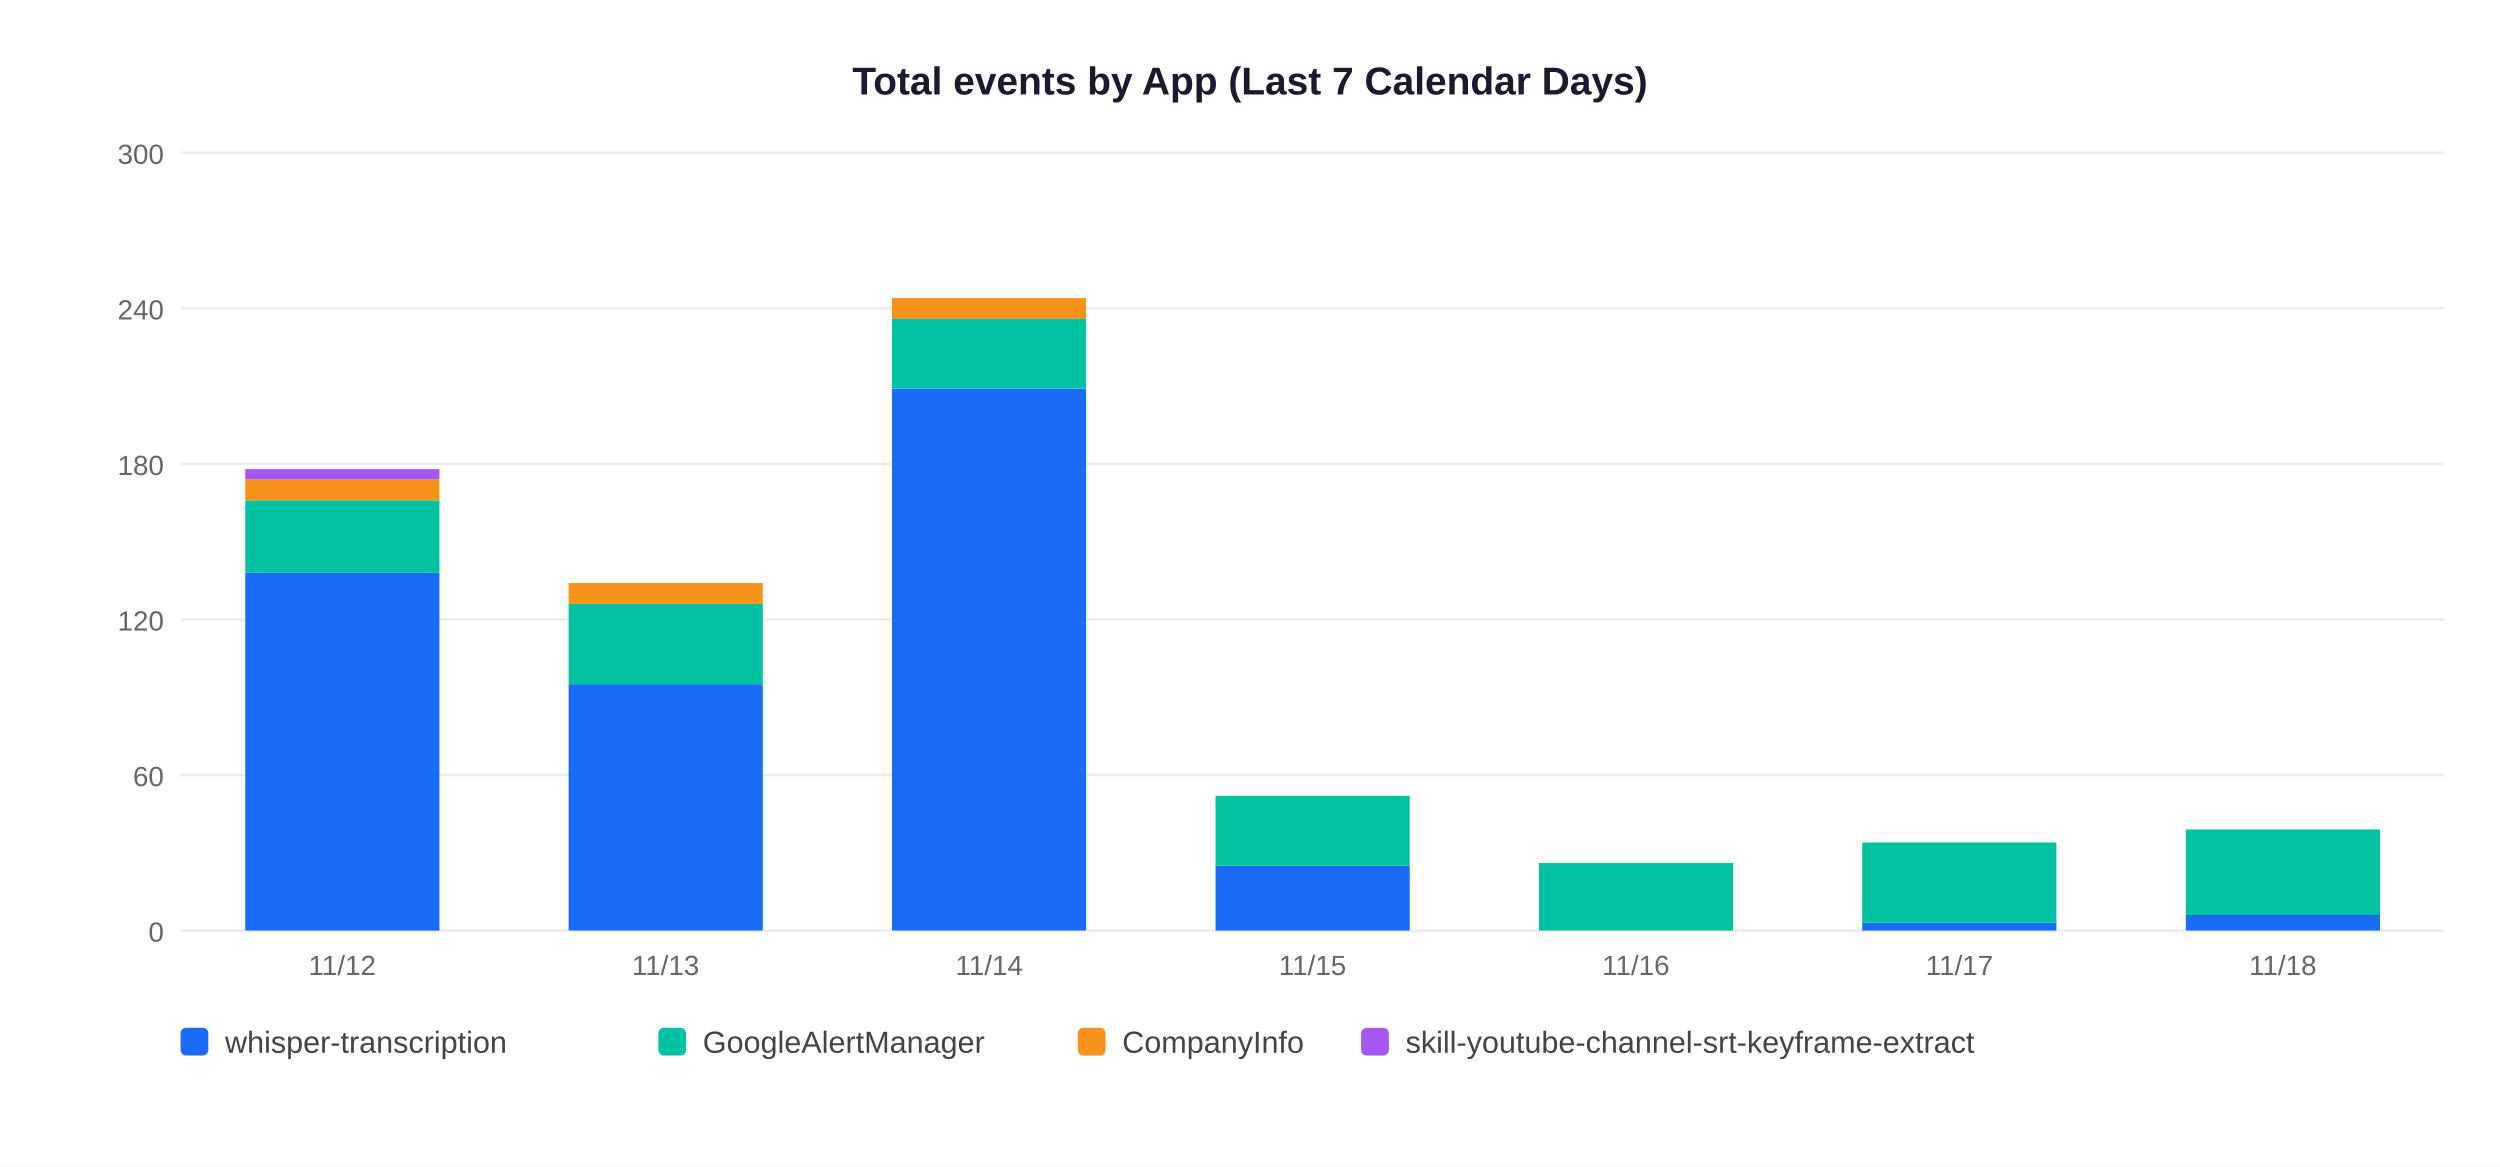
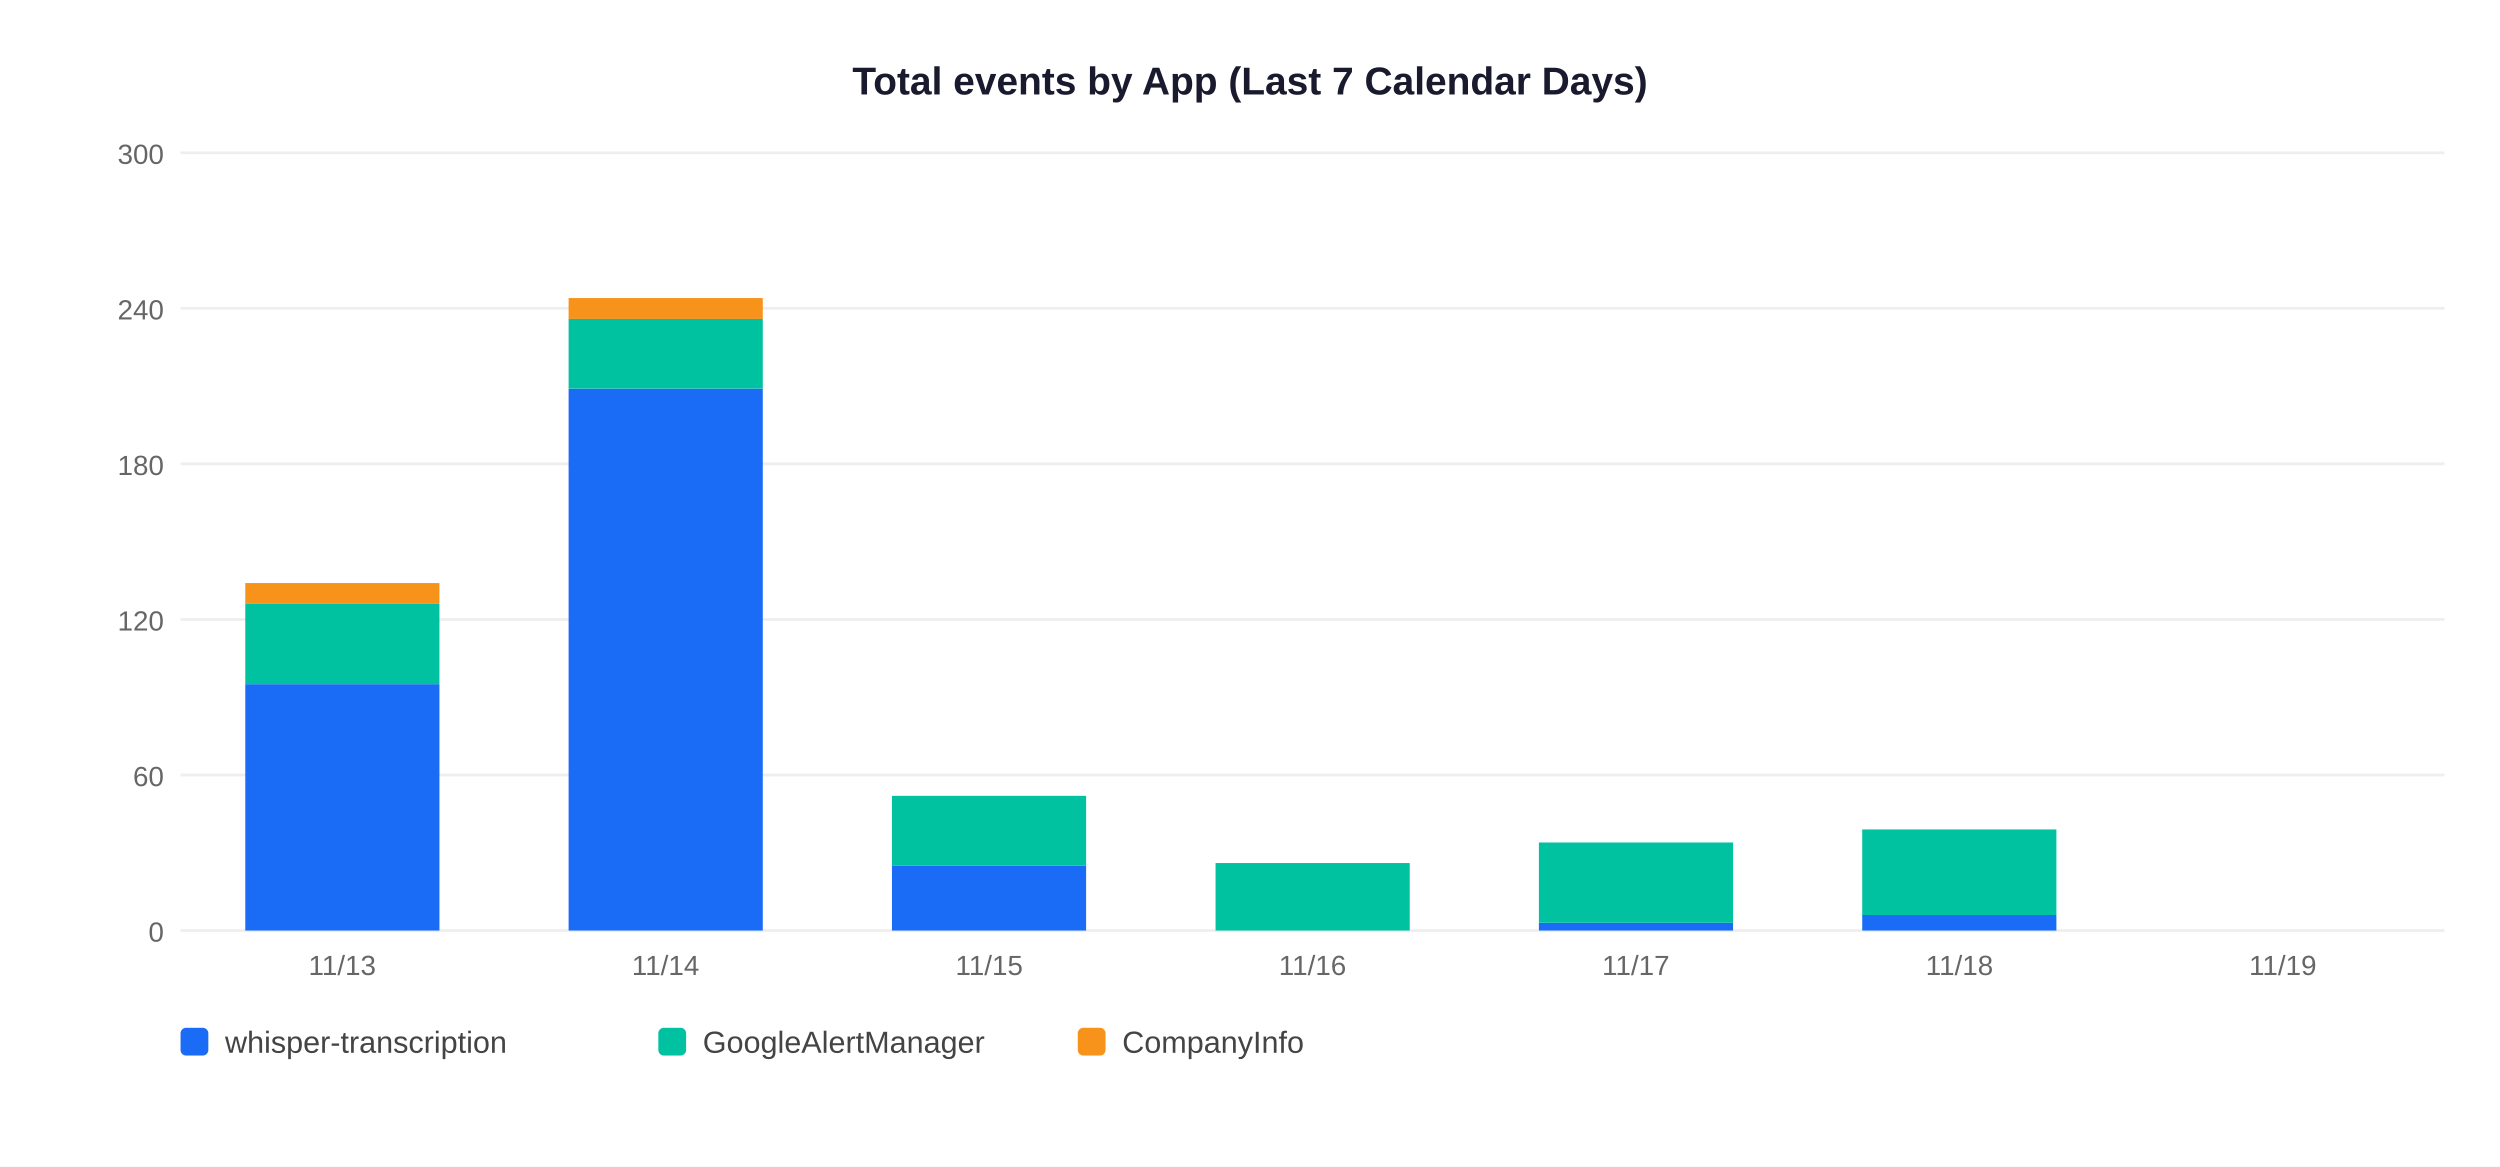
<svg xmlns="http://www.w3.org/2000/svg" width="900" height="420">
  <rect width="900" height="420" fill="white" />
  <text x="450" y="34" text-anchor="middle" font-size="14" font-weight="bold" font-family="Arial,sans-serif" fill="#1a1a2e">Total events by App (Last 7 Calendar Days)</text>
  <line x1="65" y1="335" x2="880" y2="335" stroke="#EEEEEE" stroke-width="1" />
  <text x="59" y="339" text-anchor="end" font-size="10" font-family="Arial,sans-serif" fill="#666">0</text>
  <line x1="65" y1="279" x2="880" y2="279" stroke="#EEEEEE" stroke-width="1" />
  <text x="59" y="283" text-anchor="end" font-size="10" font-family="Arial,sans-serif" fill="#666">60</text>
  <line x1="65" y1="223" x2="880" y2="223" stroke="#EEEEEE" stroke-width="1" />
  <text x="59" y="227" text-anchor="end" font-size="10" font-family="Arial,sans-serif" fill="#666">120</text>
  <line x1="65" y1="167" x2="880" y2="167" stroke="#EEEEEE" stroke-width="1" />
  <text x="59" y="171" text-anchor="end" font-size="10" font-family="Arial,sans-serif" fill="#666">180</text>
  <line x1="65" y1="111" x2="880" y2="111" stroke="#EEEEEE" stroke-width="1" />
  <text x="59" y="115" text-anchor="end" font-size="10" font-family="Arial,sans-serif" fill="#666">240</text>
  <line x1="65" y1="55" x2="880" y2="55" stroke="#EEEEEE" stroke-width="1" />
  <text x="59" y="59" text-anchor="end" font-size="10" font-family="Arial,sans-serif" fill="#666">300</text>
-   <rect x="88.3" y="206.2" width="69.9" height="128.8" fill="#1A6CF7" />
-   <rect x="88.3" y="180.1" width="69.9" height="26.1" fill="#00C2A0" />
-   <rect x="88.3" y="172.6" width="69.9" height="7.5" fill="#F7931A" />
-   <rect x="88.3" y="168.9" width="69.9" height="3.7" fill="#A456F0" />
-   <text x="123.2" y="351" text-anchor="middle" font-size="10" font-family="Arial,sans-serif" fill="#666">11/12</text>
-   <rect x="204.7" y="246.3" width="69.9" height="88.7" fill="#1A6CF7" />
-   <rect x="204.7" y="217.4" width="69.9" height="28.9" fill="#00C2A0" />
-   <rect x="204.7" y="209.9" width="69.9" height="7.5" fill="#F7931A" />
-   <text x="239.6" y="351" text-anchor="middle" font-size="10" font-family="Arial,sans-serif" fill="#666">11/13</text>
-   <rect x="321.1" y="139.9" width="69.9" height="195.1" fill="#1A6CF7" />
-   <rect x="321.1" y="114.7" width="69.9" height="25.2" fill="#00C2A0" />
-   <rect x="321.1" y="107.3" width="69.9" height="7.5" fill="#F7931A" />
-   <text x="356.1" y="351" text-anchor="middle" font-size="10" font-family="Arial,sans-serif" fill="#666">11/14</text>
-   <rect x="437.6" y="311.7" width="69.9" height="23.3" fill="#1A6CF7" />
-   <rect x="437.6" y="286.5" width="69.9" height="25.2" fill="#00C2A0" />
-   <text x="472.5" y="351" text-anchor="middle" font-size="10" font-family="Arial,sans-serif" fill="#666">11/15</text>
-   <rect x="554.0" y="310.7" width="69.9" height="24.3" fill="#00C2A0" />
-   <text x="588.9" y="351" text-anchor="middle" font-size="10" font-family="Arial,sans-serif" fill="#666">11/16</text>
-   <rect x="670.4" y="332.2" width="69.9" height="2.8" fill="#1A6CF7" />
-   <rect x="670.4" y="303.3" width="69.9" height="28.9" fill="#00C2A0" />
-   <text x="705.4" y="351" text-anchor="middle" font-size="10" font-family="Arial,sans-serif" fill="#666">11/17</text>
-   <rect x="786.9" y="329.4" width="69.9" height="5.6" fill="#1A6CF7" />
-   <rect x="786.9" y="298.6" width="69.9" height="30.8" fill="#00C2A0" />
-   <text x="821.8" y="351" text-anchor="middle" font-size="10" font-family="Arial,sans-serif" fill="#666">11/18</text>
+   <rect x="88.3" y="246.3" width="69.9" height="88.7" fill="#1A6CF7" />
+   <rect x="88.3" y="217.4" width="69.9" height="28.9" fill="#00C2A0" />
+   <rect x="88.3" y="209.9" width="69.9" height="7.5" fill="#F7931A" />
+   <text x="123.2" y="351" text-anchor="middle" font-size="10" font-family="Arial,sans-serif" fill="#666">11/13</text>
+   <rect x="204.7" y="139.9" width="69.9" height="195.1" fill="#1A6CF7" />
+   <rect x="204.7" y="114.7" width="69.9" height="25.2" fill="#00C2A0" />
+   <rect x="204.7" y="107.3" width="69.9" height="7.5" fill="#F7931A" />
+   <text x="239.6" y="351" text-anchor="middle" font-size="10" font-family="Arial,sans-serif" fill="#666">11/14</text>
+   <rect x="321.1" y="311.7" width="69.9" height="23.3" fill="#1A6CF7" />
+   <rect x="321.1" y="286.5" width="69.9" height="25.2" fill="#00C2A0" />
+   <text x="356.1" y="351" text-anchor="middle" font-size="10" font-family="Arial,sans-serif" fill="#666">11/15</text>
+   <rect x="437.6" y="310.7" width="69.9" height="24.3" fill="#00C2A0" />
+   <text x="472.5" y="351" text-anchor="middle" font-size="10" font-family="Arial,sans-serif" fill="#666">11/16</text>
+   <rect x="554.0" y="332.2" width="69.9" height="2.8" fill="#1A6CF7" />
+   <rect x="554.0" y="303.3" width="69.9" height="28.9" fill="#00C2A0" />
+   <text x="588.9" y="351" text-anchor="middle" font-size="10" font-family="Arial,sans-serif" fill="#666">11/17</text>
+   <rect x="670.4" y="329.4" width="69.9" height="5.6" fill="#1A6CF7" />
+   <rect x="670.4" y="298.6" width="69.9" height="30.8" fill="#00C2A0" />
+   <text x="705.4" y="351" text-anchor="middle" font-size="10" font-family="Arial,sans-serif" fill="#666">11/18</text>
+   <text x="821.8" y="351" text-anchor="middle" font-size="10" font-family="Arial,sans-serif" fill="#666">11/19</text>
  <rect x="65" y="370" width="10" height="10" rx="2" fill="#1A6CF7" />
  <text x="81" y="379" font-size="11" font-family="Arial,sans-serif" fill="#444">whisper-transcription</text>
  <rect x="237" y="370" width="10" height="10" rx="2" fill="#00C2A0" />
  <text x="253" y="379" font-size="11" font-family="Arial,sans-serif" fill="#444">GoogleAlertManager</text>
  <rect x="388" y="370" width="10" height="10" rx="2" fill="#F7931A" />
  <text x="404" y="379" font-size="11" font-family="Arial,sans-serif" fill="#444">CompanyInfo</text>
-   <rect x="490" y="370" width="10" height="10" rx="2" fill="#A456F0" />
-   <text x="506" y="379" font-size="11" font-family="Arial,sans-serif" fill="#444">skill-youtube-channel-srt-keyframe-extract</text>
</svg>
